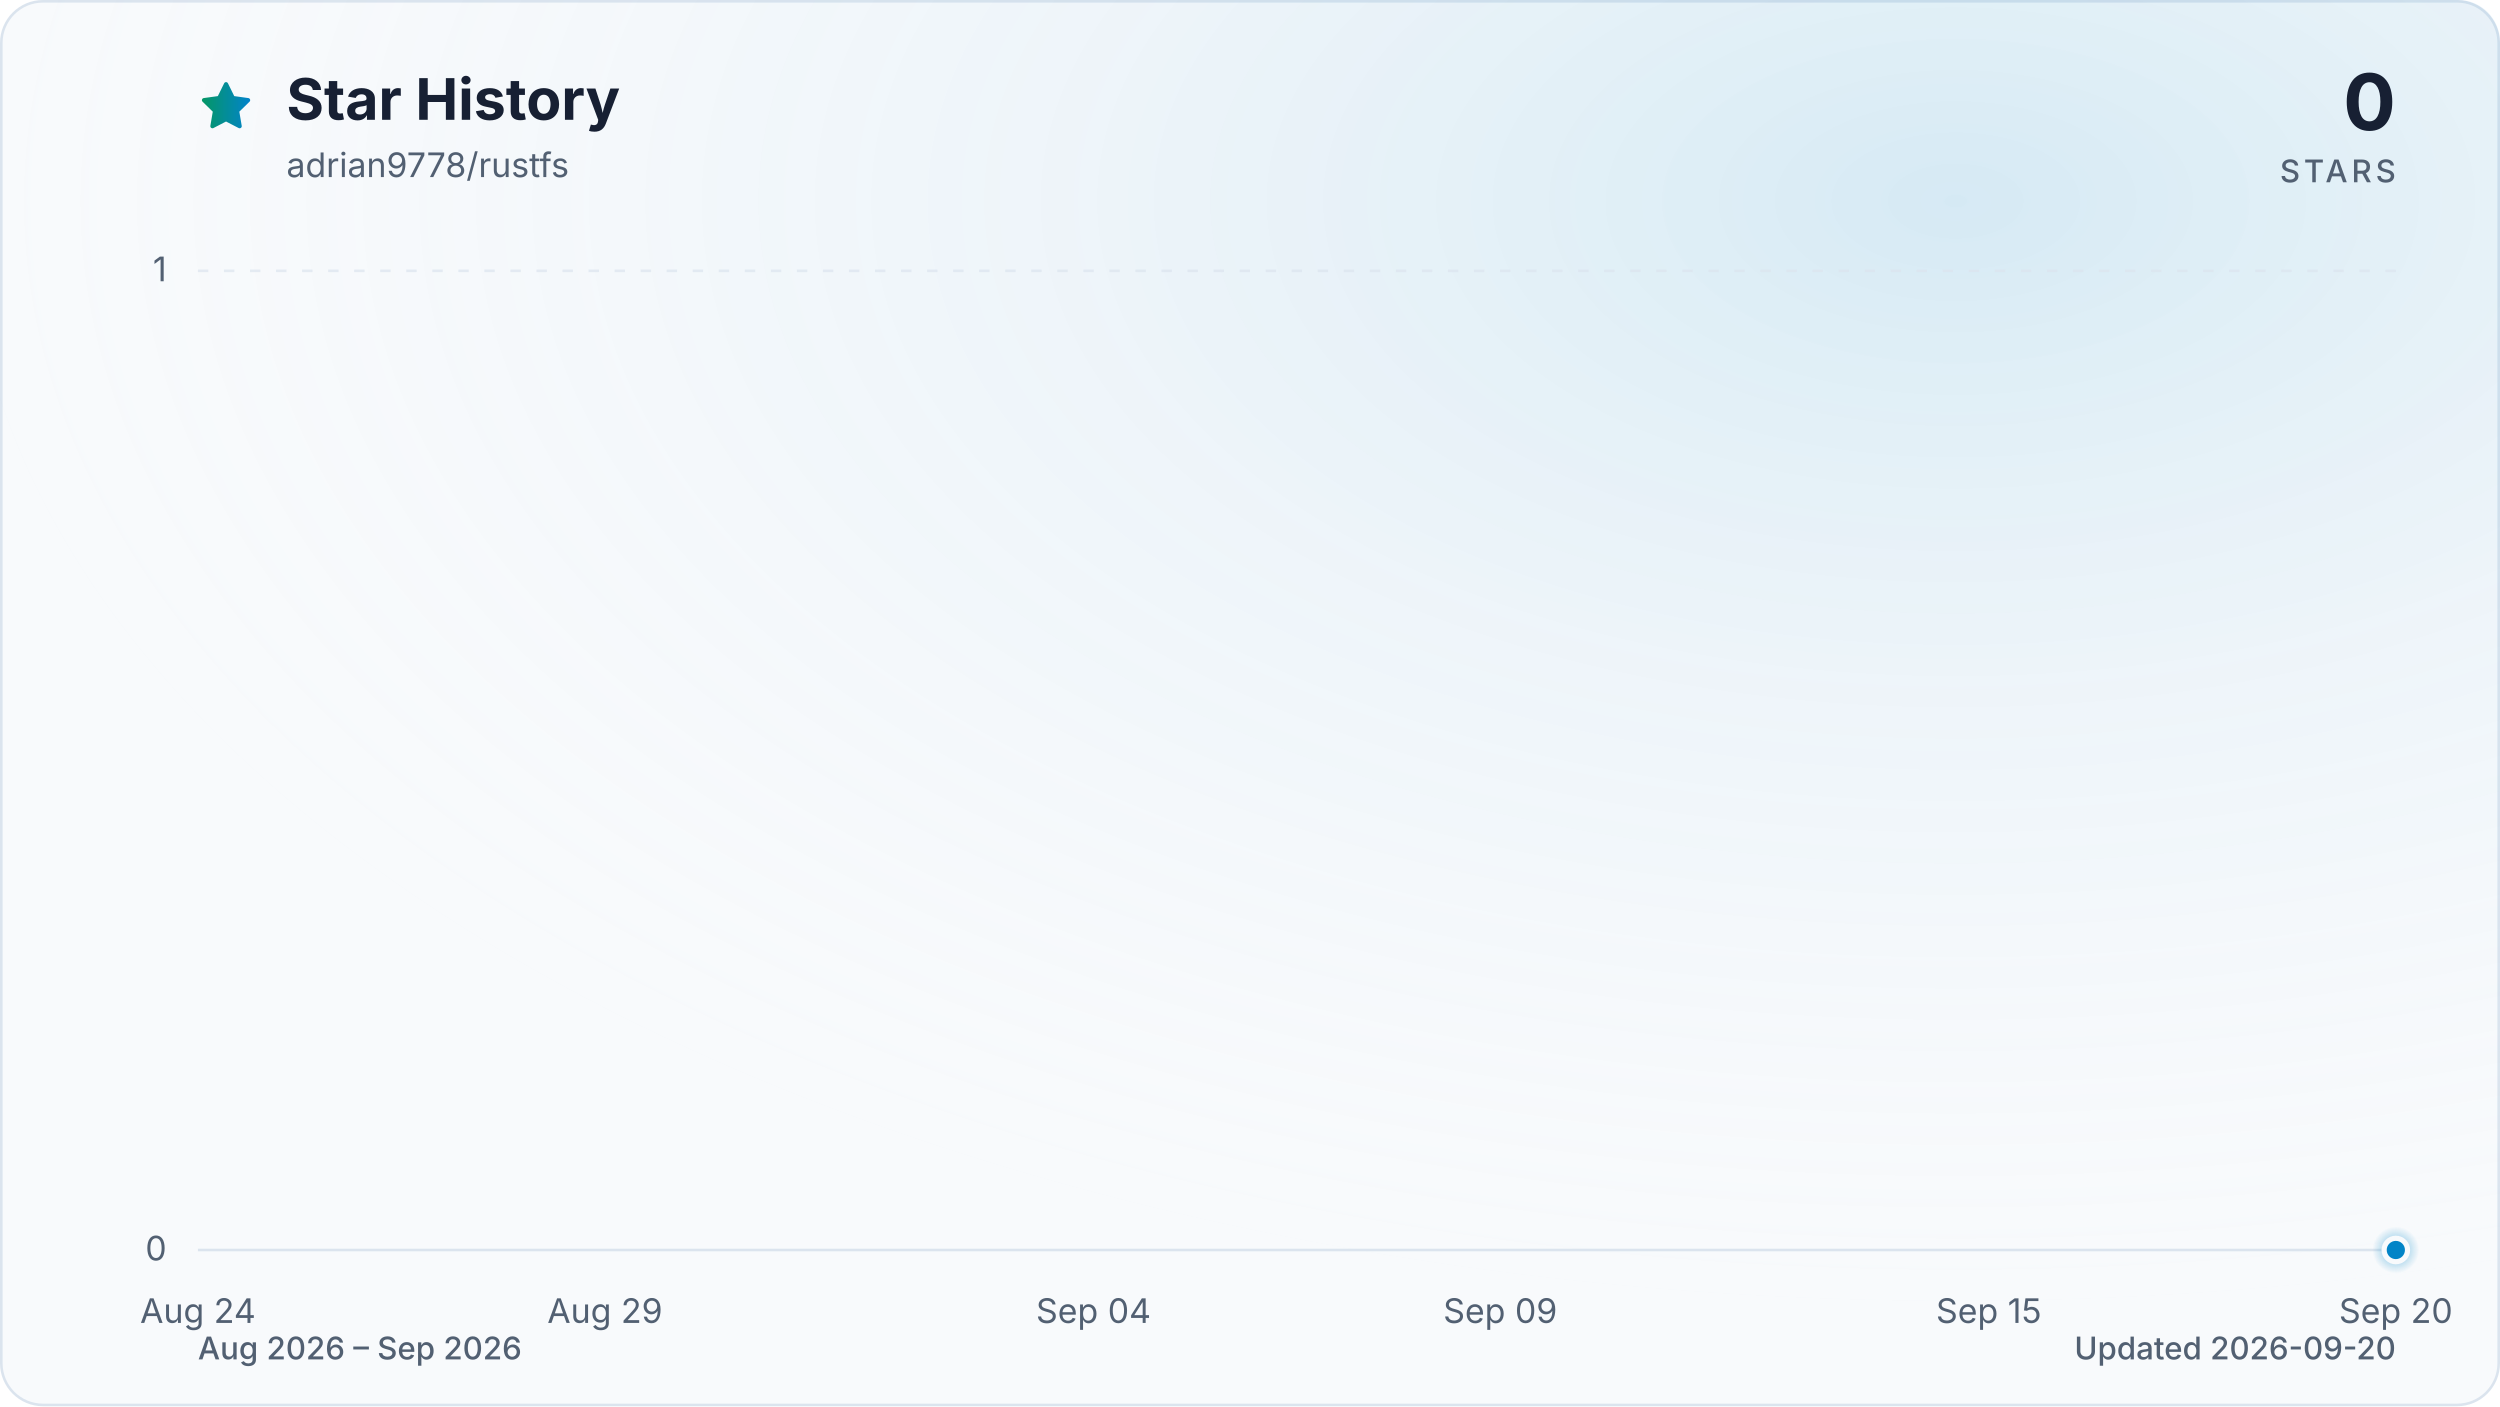
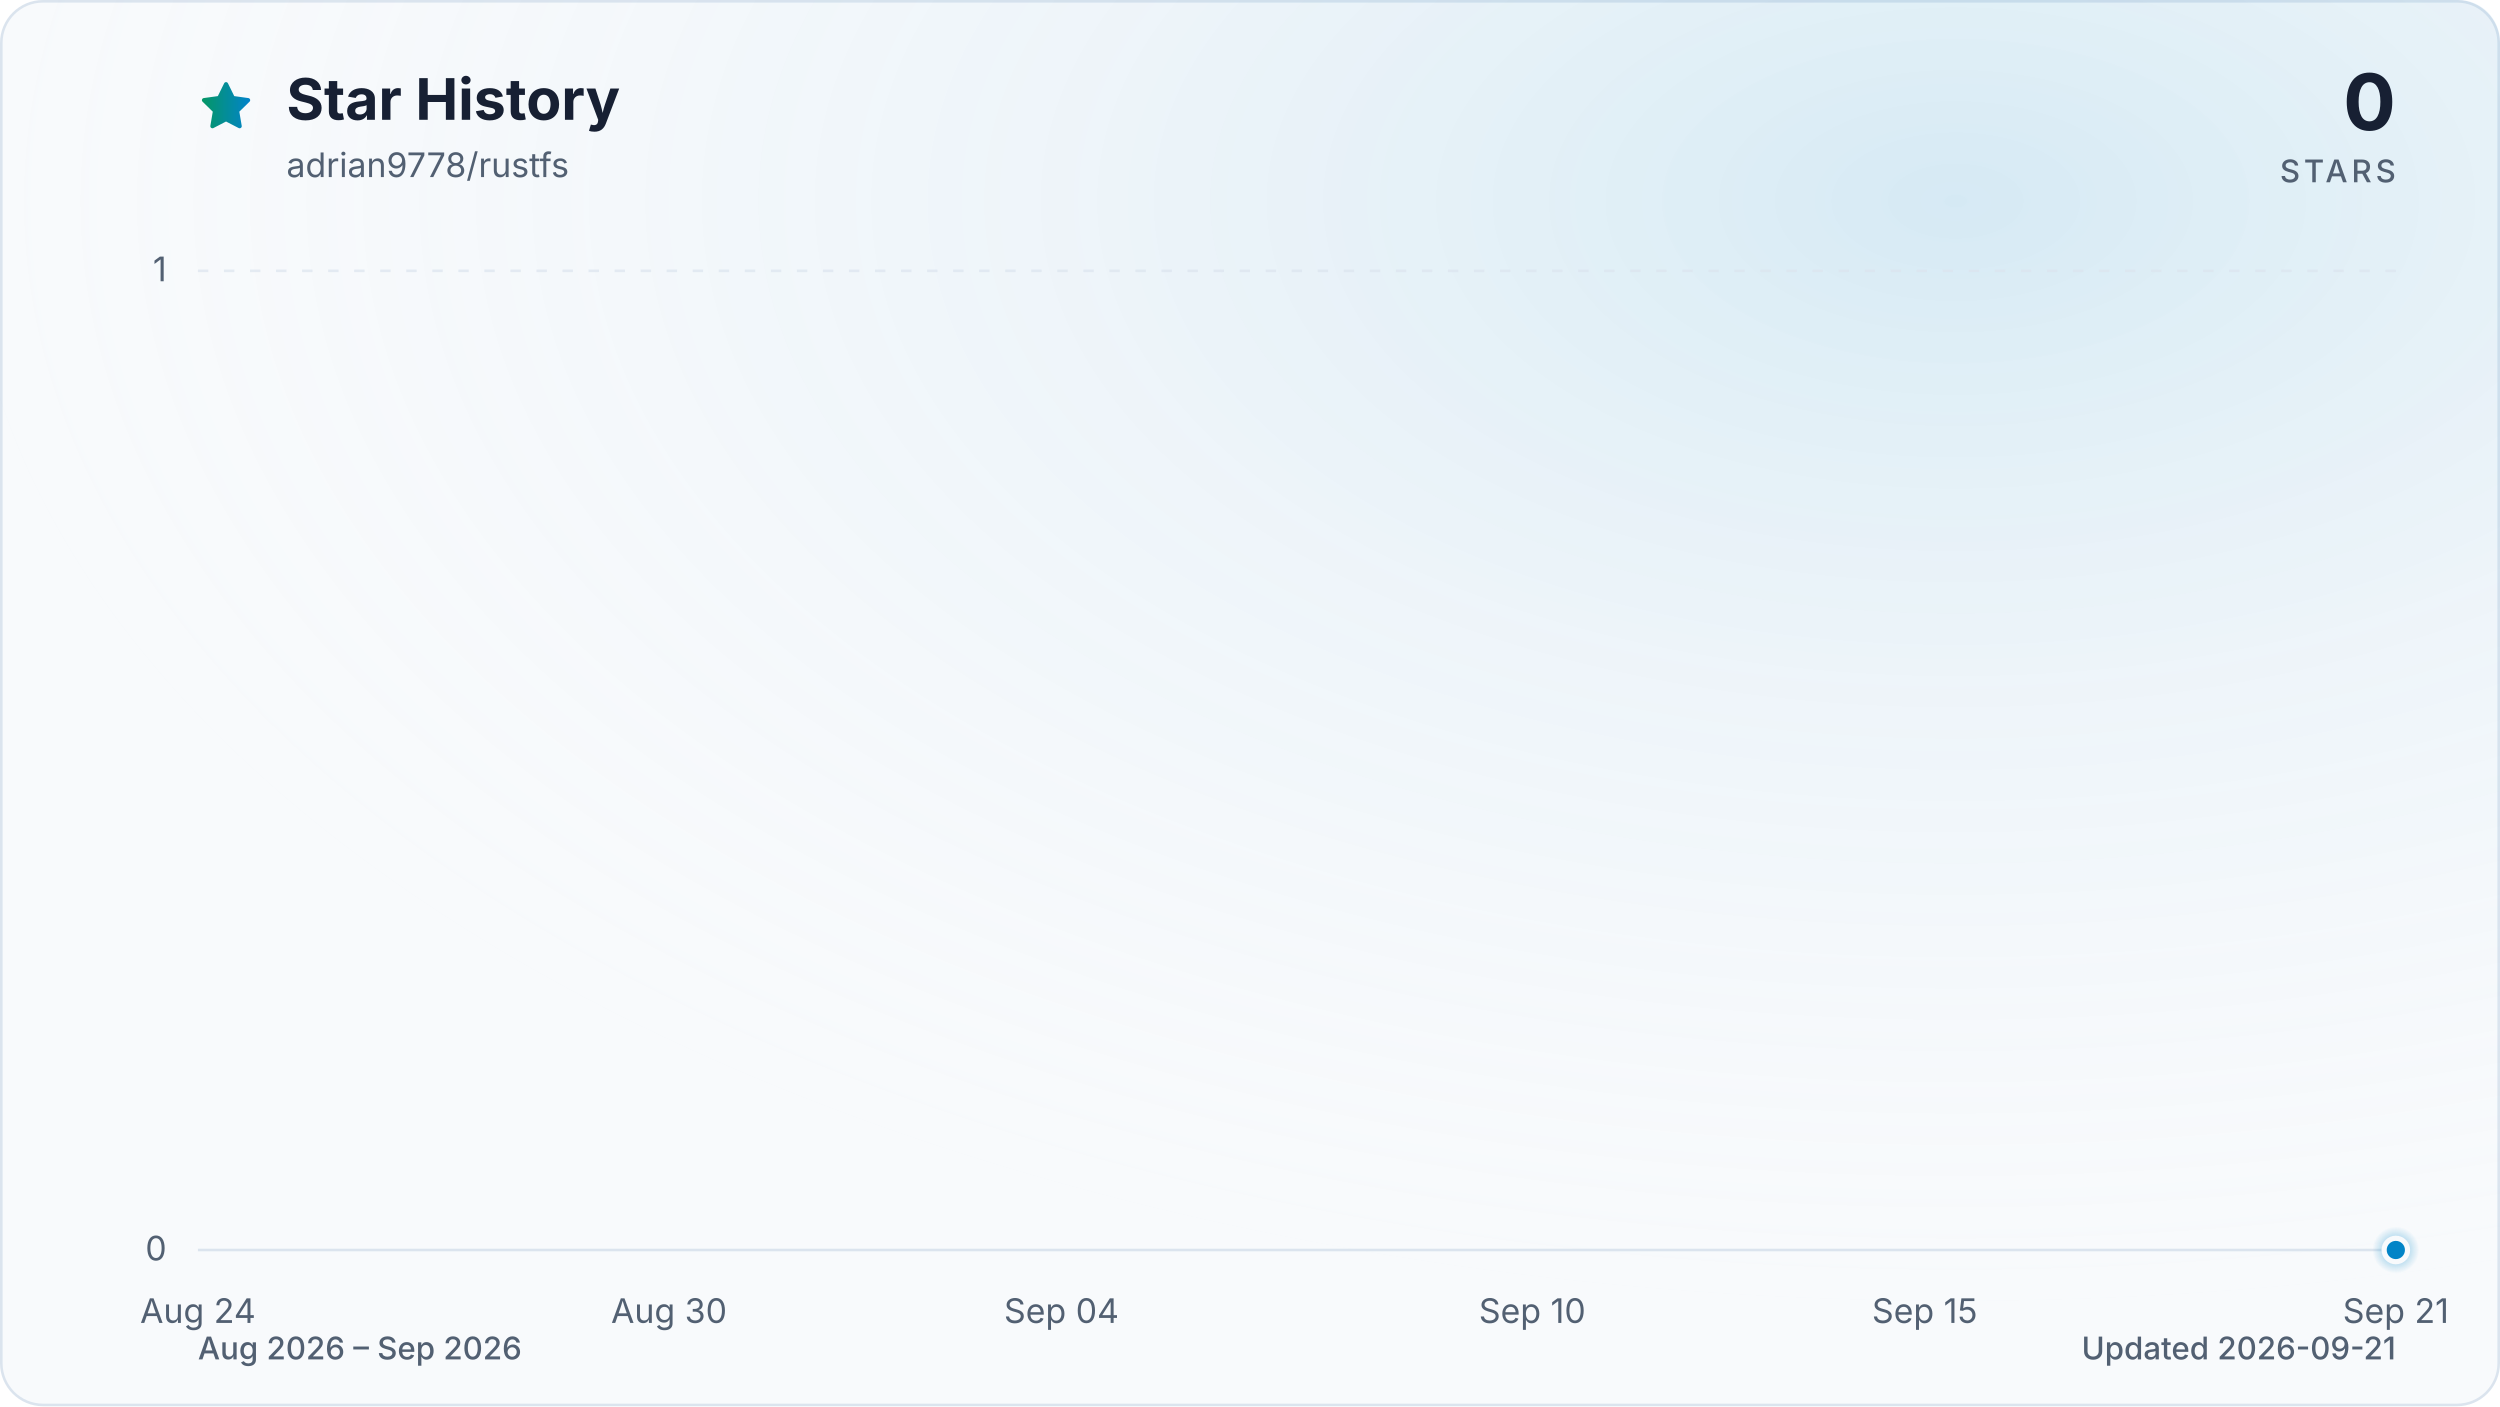
<svg xmlns="http://www.w3.org/2000/svg" viewBox="0 0 960 540" role="img" aria-labelledby="title description" data-style="gradient" data-variant="glow" data-animated="true">
  <defs>
    <linearGradient id="trend" x1="0" y1="0" x2="1" y2="0">
      <stop offset="0%" stop-color="#059669" />
      <stop offset="100%" stop-color="#0284c7" />
    </linearGradient>
    <linearGradient id="area" x1="0" y1="0" x2="0" y2="1">
      <stop offset="0%" stop-color="#059669" stop-opacity="0.30" />
      <stop offset="55%" stop-color="#0284c7" stop-opacity="0.10" />
      <stop offset="100%" stop-color="#0284c7" stop-opacity="0.01" />
    </linearGradient>
    <radialGradient id="marker-halo" cx="50%" cy="50%" r="50%">
      <stop offset="0%" stop-color="#0284c7" stop-opacity="0.55" />
      <stop offset="100%" stop-color="#0284c7" stop-opacity="0" />
    </radialGradient>
    <radialGradient id="surface-glow" cx="78%" cy="14%" r="80%">
      <stop offset="0%" stop-color="#0284c7" stop-opacity="0.14" />
      <stop offset="100%" stop-color="#f8fafc" stop-opacity="0" />
    </radialGradient>
    <filter id="trend-glow" x="-20%" y="-20%" width="140%" height="140%">
      <feGaussianBlur stdDeviation="7" />
    </filter>
  </defs>
  <style>
.trend-enter{transform-box:fill-box;transform-origin:center;animation:trend-enter 520ms cubic-bezier(0.16,1,0.3,1)}
.marker-enter{transform-box:fill-box;transform-origin:center;animation:marker-enter 320ms cubic-bezier(0.16,1,0.3,1) 200ms both}
.marker-pulse{transform-box:fill-box;transform-origin:center;animation:marker-pulse 2.6s ease-out infinite}
@keyframes trend-enter{from{opacity:.35;transform:translateY(10px)}to{opacity:1;transform:translateY(0)}}
@keyframes marker-enter{from{opacity:0;transform:scale(.4)}to{opacity:1;transform:scale(1)}}
@keyframes marker-pulse{0%{opacity:.5;transform:scale(.7)}70%,100%{opacity:0;transform:scale(2.1)}}
@media (prefers-reduced-motion:reduce){.trend-enter,.marker-enter,.marker-pulse{animation:none!important}}
@media (prefers-reduced-motion:reduce){.marker-pulse{opacity:0}}
</style>
  <rect x="0.5" y="0.5" width="959" height="539" fill="#f8fafc" stroke="#dbe4ee" stroke-width="1" rx="16" />
  <rect width="960" height="540" fill="url(#surface-glow)" rx="16" />
  <path d="M12 2.6l2.9 5.9 6.5.9-4.7 4.6 1.1 6.5-5.8-3-5.8 3 1.1-6.5-4.7-4.6 6.5-.9L12 2.6Z" transform="translate(76 30) scale(.9)" fill="url(#trend)" stroke="url(#trend)" stroke-width="1.8" stroke-linejoin="round" aria-hidden="true" />
  <text x="110" y="46" fill="#172033" font-family="ui-sans-serif, system-ui, -apple-system, BlinkMacSystemFont, 'Segoe UI', sans-serif" font-size="22" font-weight="700">Star History</text>
  <text x="110" y="68" fill="#526072" font-family="ui-sans-serif, system-ui, -apple-system, BlinkMacSystemFont, 'Segoe UI', sans-serif" font-size="13">adrian9778/rustfs</text>
  <text x="920" y="50" fill="#172033" font-family="ui-sans-serif, system-ui, -apple-system, BlinkMacSystemFont, 'Segoe UI', sans-serif" font-size="30" font-weight="700" text-anchor="end">0</text>
  <text x="920" y="70" fill="#526072" font-family="ui-sans-serif, system-ui, -apple-system, BlinkMacSystemFont, 'Segoe UI', sans-serif" font-size="12" font-weight="500" letter-spacing="1.5" text-anchor="end">STARS</text>
  <line x1="76" y1="480.0" x2="920" y2="480.0" stroke="#dbe4ee" stroke-width="1" stroke-dasharray="0" opacity="1" />
  <text x="64" y="484.0" fill="#526072" font-family="ui-sans-serif, system-ui, -apple-system, BlinkMacSystemFont, 'Segoe UI', sans-serif" font-size="13" text-anchor="end">0</text>
  <line x1="76" y1="104.0" x2="920" y2="104.0" stroke="#dbe4ee" stroke-width="1" stroke-dasharray="4 6" opacity="0.7" />
  <text x="64" y="108.0" fill="#526072" font-family="ui-sans-serif, system-ui, -apple-system, BlinkMacSystemFont, 'Segoe UI', sans-serif" font-size="13" text-anchor="end">1</text>
  <text x="76.0" y="508" fill="#526072" font-family="ui-sans-serif, system-ui, -apple-system, BlinkMacSystemFont, 'Segoe UI', sans-serif" font-size="13" text-anchor="middle">Aug 24</text>
-   <text x="232.3" y="508" fill="#526072" font-family="ui-sans-serif, system-ui, -apple-system, BlinkMacSystemFont, 'Segoe UI', sans-serif" font-size="13" text-anchor="middle">Aug 29</text>
-   <text x="419.9" y="508" fill="#526072" font-family="ui-sans-serif, system-ui, -apple-system, BlinkMacSystemFont, 'Segoe UI', sans-serif" font-size="13" text-anchor="middle">Sep 04</text>
-   <text x="576.1" y="508" fill="#526072" font-family="ui-sans-serif, system-ui, -apple-system, BlinkMacSystemFont, 'Segoe UI', sans-serif" font-size="13" text-anchor="middle">Sep 09</text>
-   <text x="763.7" y="508" fill="#526072" font-family="ui-sans-serif, system-ui, -apple-system, BlinkMacSystemFont, 'Segoe UI', sans-serif" font-size="13" text-anchor="middle">Sep 15</text>
-   <text x="920.0" y="508" fill="#526072" font-family="ui-sans-serif, system-ui, -apple-system, BlinkMacSystemFont, 'Segoe UI', sans-serif" font-size="13" text-anchor="middle">Sep 20</text>
+   <text x="256.9" y="508" fill="#526072" font-family="ui-sans-serif, system-ui, -apple-system, BlinkMacSystemFont, 'Segoe UI', sans-serif" font-size="13" text-anchor="middle">Aug 30</text>
+   <text x="407.6" y="508" fill="#526072" font-family="ui-sans-serif, system-ui, -apple-system, BlinkMacSystemFont, 'Segoe UI', sans-serif" font-size="13" text-anchor="middle">Sep 04</text>
+   <text x="588.4" y="508" fill="#526072" font-family="ui-sans-serif, system-ui, -apple-system, BlinkMacSystemFont, 'Segoe UI', sans-serif" font-size="13" text-anchor="middle">Sep 10</text>
+   <text x="739.1" y="508" fill="#526072" font-family="ui-sans-serif, system-ui, -apple-system, BlinkMacSystemFont, 'Segoe UI', sans-serif" font-size="13" text-anchor="middle">Sep 15</text>
+   <text x="920.0" y="508" fill="#526072" font-family="ui-sans-serif, system-ui, -apple-system, BlinkMacSystemFont, 'Segoe UI', sans-serif" font-size="13" text-anchor="middle">Sep 21</text>
  <g class="trend-enter">
-     <path d="M 76.0 480.0 C 86.4 480.0, 96.8 480.0, 107.3 480.0 C 117.7 480.0, 128.1 480.0, 138.5 480.0 C 148.9 480.0, 159.4 480.0, 169.8 480.0 C 180.2 480.0, 190.6 480.0, 201.0 480.0 C 211.5 480.0, 221.9 480.0, 232.3 480.0 C 242.7 480.0, 253.1 480.0, 263.6 480.0 C 274.0 480.0, 284.4 480.0, 294.8 480.0 C 305.2 480.0, 315.7 480.0, 326.1 480.0 C 336.5 480.0, 346.9 480.0, 357.3 480.0 C 367.8 480.0, 378.2 480.0, 388.6 480.0 C 399.0 480.0, 409.4 480.0, 419.9 480.0 C 430.3 480.0, 440.7 480.0, 451.1 480.0 C 461.5 480.0, 472.0 480.0, 482.4 480.0 C 492.8 480.0, 503.2 480.0, 513.6 480.0 C 524.0 480.0, 534.5 480.0, 544.9 480.0 C 555.3 480.0, 565.7 480.0, 576.1 480.0 C 586.6 480.0, 597.0 480.0, 607.4 480.0 C 617.8 480.0, 628.2 480.0, 638.7 480.0 C 649.1 480.0, 659.5 480.0, 669.9 480.0 C 680.3 480.0, 690.8 480.0, 701.2 480.0 C 711.6 480.0, 722.0 480.0, 732.4 480.0 C 742.9 480.0, 753.3 480.0, 763.7 480.0 C 774.1 480.0, 784.5 480.0, 795.0 480.0 C 805.4 480.0, 815.8 480.0, 826.2 480.0 C 836.6 480.0, 847.1 480.0, 857.5 480.0 C 867.9 480.0, 878.3 480.0, 888.7 480.0 C 899.2 480.0, 909.6 480.0, 920.0 480.0 L 920.0 480.0 L 76.0 480.0 Z" fill="url(#area)" />
-     <path d="M 76.0 480.0 C 86.4 480.0, 96.8 480.0, 107.3 480.0 C 117.7 480.0, 128.1 480.0, 138.5 480.0 C 148.9 480.0, 159.4 480.0, 169.8 480.0 C 180.2 480.0, 190.6 480.0, 201.0 480.0 C 211.5 480.0, 221.9 480.0, 232.3 480.0 C 242.7 480.0, 253.1 480.0, 263.6 480.0 C 274.0 480.0, 284.4 480.0, 294.8 480.0 C 305.2 480.0, 315.7 480.0, 326.1 480.0 C 336.5 480.0, 346.9 480.0, 357.3 480.0 C 367.8 480.0, 378.2 480.0, 388.6 480.0 C 399.0 480.0, 409.4 480.0, 419.9 480.0 C 430.3 480.0, 440.7 480.0, 451.1 480.0 C 461.5 480.0, 472.0 480.0, 482.4 480.0 C 492.8 480.0, 503.2 480.0, 513.6 480.0 C 524.0 480.0, 534.5 480.0, 544.9 480.0 C 555.3 480.0, 565.7 480.0, 576.1 480.0 C 586.6 480.0, 597.0 480.0, 607.4 480.0 C 617.8 480.0, 628.2 480.0, 638.7 480.0 C 649.1 480.0, 659.5 480.0, 669.9 480.0 C 680.3 480.0, 690.8 480.0, 701.2 480.0 C 711.6 480.0, 722.0 480.0, 732.4 480.0 C 742.9 480.0, 753.3 480.0, 763.7 480.0 C 774.1 480.0, 784.5 480.0, 795.0 480.0 C 805.4 480.0, 815.8 480.0, 826.2 480.0 C 836.6 480.0, 847.1 480.0, 857.5 480.0 C 867.9 480.0, 878.3 480.0, 888.7 480.0 C 899.2 480.0, 909.6 480.0, 920.0 480.0" fill="none" stroke="url(#trend)" stroke-width="12" stroke-linecap="round" stroke-linejoin="round" opacity="0.16" filter="url(#trend-glow)" />
-     <path d="M 76.0 480.0 C 86.4 480.0, 96.8 480.0, 107.3 480.0 C 117.7 480.0, 128.1 480.0, 138.5 480.0 C 148.9 480.0, 159.4 480.0, 169.8 480.0 C 180.2 480.0, 190.6 480.0, 201.0 480.0 C 211.5 480.0, 221.9 480.0, 232.3 480.0 C 242.7 480.0, 253.1 480.0, 263.6 480.0 C 274.0 480.0, 284.4 480.0, 294.8 480.0 C 305.2 480.0, 315.7 480.0, 326.1 480.0 C 336.5 480.0, 346.9 480.0, 357.3 480.0 C 367.8 480.0, 378.2 480.0, 388.6 480.0 C 399.0 480.0, 409.4 480.0, 419.9 480.0 C 430.3 480.0, 440.7 480.0, 451.1 480.0 C 461.5 480.0, 472.0 480.0, 482.4 480.0 C 492.8 480.0, 503.2 480.0, 513.6 480.0 C 524.0 480.0, 534.5 480.0, 544.9 480.0 C 555.3 480.0, 565.7 480.0, 576.1 480.0 C 586.6 480.0, 597.0 480.0, 607.4 480.0 C 617.8 480.0, 628.2 480.0, 638.7 480.0 C 649.1 480.0, 659.5 480.0, 669.9 480.0 C 680.3 480.0, 690.8 480.0, 701.2 480.0 C 711.6 480.0, 722.0 480.0, 732.4 480.0 C 742.9 480.0, 753.3 480.0, 763.7 480.0 C 774.1 480.0, 784.5 480.0, 795.0 480.0 C 805.4 480.0, 815.8 480.0, 826.2 480.0 C 836.6 480.0, 847.1 480.0, 857.5 480.0 C 867.9 480.0, 878.3 480.0, 888.7 480.0 C 899.2 480.0, 909.6 480.0, 920.0 480.0" fill="none" stroke="url(#trend)" stroke-width="3" stroke-linecap="round" stroke-linejoin="round" />
+     <path d="M 76.0 480.0 C 86.0 480.0, 96.1 480.0, 106.1 480.0 C 116.2 480.0, 126.2 480.0, 136.3 480.0 C 146.3 480.0, 156.4 480.0, 166.4 480.0 C 176.5 480.0, 186.5 480.0, 196.6 480.0 C 206.6 480.0, 216.7 480.0, 226.7 480.0 C 236.8 480.0, 246.8 480.0, 256.9 480.0 C 266.9 480.0, 277.0 480.0, 287.0 480.0 C 297.0 480.0, 307.1 480.0, 317.1 480.0 C 327.2 480.0, 337.2 480.0, 347.3 480.0 C 357.3 480.0, 367.4 480.0, 377.4 480.0 C 387.5 480.0, 397.5 480.0, 407.6 480.0 C 417.6 480.0, 427.7 480.0, 437.7 480.0 C 447.8 480.0, 457.8 480.0, 467.9 480.0 C 477.9 480.0, 488.0 480.0, 498.0 480.0 C 508.0 480.0, 518.1 480.0, 528.1 480.0 C 538.2 480.0, 548.2 480.0, 558.3 480.0 C 568.3 480.0, 578.4 480.0, 588.4 480.0 C 598.5 480.0, 608.5 480.0, 618.6 480.0 C 628.6 480.0, 638.7 480.0, 648.7 480.0 C 658.8 480.0, 668.8 480.0, 678.9 480.0 C 688.9 480.0, 699.0 480.0, 709.0 480.0 C 719.0 480.0, 729.1 480.0, 739.1 480.0 C 749.2 480.0, 759.2 480.0, 769.3 480.0 C 779.3 480.0, 789.4 480.0, 799.4 480.0 C 809.5 480.0, 819.5 480.0, 829.6 480.0 C 839.6 480.0, 849.7 480.0, 859.7 480.0 C 869.8 480.0, 879.8 480.0, 889.9 480.0 C 899.9 480.0, 910.0 480.0, 920.0 480.0 L 920.0 480.0 L 76.0 480.0 Z" fill="url(#area)" />
+     <path d="M 76.0 480.0 C 86.0 480.0, 96.1 480.0, 106.1 480.0 C 116.2 480.0, 126.2 480.0, 136.3 480.0 C 146.3 480.0, 156.4 480.0, 166.4 480.0 C 176.5 480.0, 186.5 480.0, 196.6 480.0 C 206.6 480.0, 216.7 480.0, 226.7 480.0 C 236.8 480.0, 246.8 480.0, 256.9 480.0 C 266.9 480.0, 277.0 480.0, 287.0 480.0 C 297.0 480.0, 307.1 480.0, 317.1 480.0 C 327.2 480.0, 337.2 480.0, 347.3 480.0 C 357.3 480.0, 367.4 480.0, 377.4 480.0 C 387.5 480.0, 397.5 480.0, 407.6 480.0 C 417.6 480.0, 427.7 480.0, 437.7 480.0 C 447.8 480.0, 457.8 480.0, 467.9 480.0 C 477.9 480.0, 488.0 480.0, 498.0 480.0 C 508.0 480.0, 518.1 480.0, 528.1 480.0 C 538.2 480.0, 548.2 480.0, 558.3 480.0 C 568.3 480.0, 578.4 480.0, 588.4 480.0 C 598.5 480.0, 608.5 480.0, 618.6 480.0 C 628.6 480.0, 638.7 480.0, 648.7 480.0 C 658.8 480.0, 668.8 480.0, 678.9 480.0 C 688.9 480.0, 699.0 480.0, 709.0 480.0 C 719.0 480.0, 729.1 480.0, 739.1 480.0 C 749.2 480.0, 759.2 480.0, 769.3 480.0 C 779.3 480.0, 789.4 480.0, 799.4 480.0 C 809.5 480.0, 819.5 480.0, 829.6 480.0 C 839.6 480.0, 849.7 480.0, 859.7 480.0 C 869.8 480.0, 879.8 480.0, 889.9 480.0 C 899.9 480.0, 910.0 480.0, 920.0 480.0" fill="none" stroke="url(#trend)" stroke-width="12" stroke-linecap="round" stroke-linejoin="round" opacity="0.16" filter="url(#trend-glow)" />
+     <path d="M 76.0 480.0 C 86.0 480.0, 96.1 480.0, 106.1 480.0 C 116.2 480.0, 126.2 480.0, 136.3 480.0 C 146.3 480.0, 156.4 480.0, 166.4 480.0 C 176.5 480.0, 186.5 480.0, 196.6 480.0 C 206.6 480.0, 216.7 480.0, 226.7 480.0 C 236.8 480.0, 246.8 480.0, 256.9 480.0 C 266.9 480.0, 277.0 480.0, 287.0 480.0 C 297.0 480.0, 307.1 480.0, 317.1 480.0 C 327.2 480.0, 337.2 480.0, 347.3 480.0 C 357.3 480.0, 367.4 480.0, 377.4 480.0 C 387.5 480.0, 397.5 480.0, 407.6 480.0 C 417.6 480.0, 427.7 480.0, 437.7 480.0 C 447.8 480.0, 457.8 480.0, 467.9 480.0 C 477.9 480.0, 488.0 480.0, 498.0 480.0 C 508.0 480.0, 518.1 480.0, 528.1 480.0 C 538.2 480.0, 548.2 480.0, 558.3 480.0 C 568.3 480.0, 578.4 480.0, 588.4 480.0 C 598.5 480.0, 608.5 480.0, 618.6 480.0 C 628.6 480.0, 638.7 480.0, 648.7 480.0 C 658.8 480.0, 668.8 480.0, 678.9 480.0 C 688.9 480.0, 699.0 480.0, 709.0 480.0 C 719.0 480.0, 729.1 480.0, 739.1 480.0 C 749.2 480.0, 759.2 480.0, 769.3 480.0 C 779.3 480.0, 789.4 480.0, 799.4 480.0 C 809.5 480.0, 819.5 480.0, 829.6 480.0 C 839.6 480.0, 849.7 480.0, 859.7 480.0 C 869.8 480.0, 879.8 480.0, 889.9 480.0 C 899.9 480.0, 910.0 480.0, 920.0 480.0" fill="none" stroke="url(#trend)" stroke-width="3" stroke-linecap="round" stroke-linejoin="round" />
  </g>
  <g class="marker-enter">
    <circle class="marker-pulse" cx="920.0" cy="480.0" r="9" fill="url(#marker-halo)" />
    <circle cx="920.0" cy="480.0" r="4.5" fill="#0284c7" stroke="#f8fafc" stroke-width="2" />
  </g>
  <text x="76" y="522" fill="#526072" font-family="ui-sans-serif, system-ui, -apple-system, BlinkMacSystemFont, 'Segoe UI', sans-serif" font-size="12" font-weight="500">Aug 2026 – Sep 2026</text>
-   <text x="920" y="522" fill="#526072" font-family="ui-sans-serif, system-ui, -apple-system, BlinkMacSystemFont, 'Segoe UI', sans-serif" font-size="12" font-weight="500" text-anchor="end">Updated 2026-09-20</text>
+   <text x="920" y="522" fill="#526072" font-family="ui-sans-serif, system-ui, -apple-system, BlinkMacSystemFont, 'Segoe UI', sans-serif" font-size="12" font-weight="500" text-anchor="end">Updated 2026-09-21</text>
</svg>
